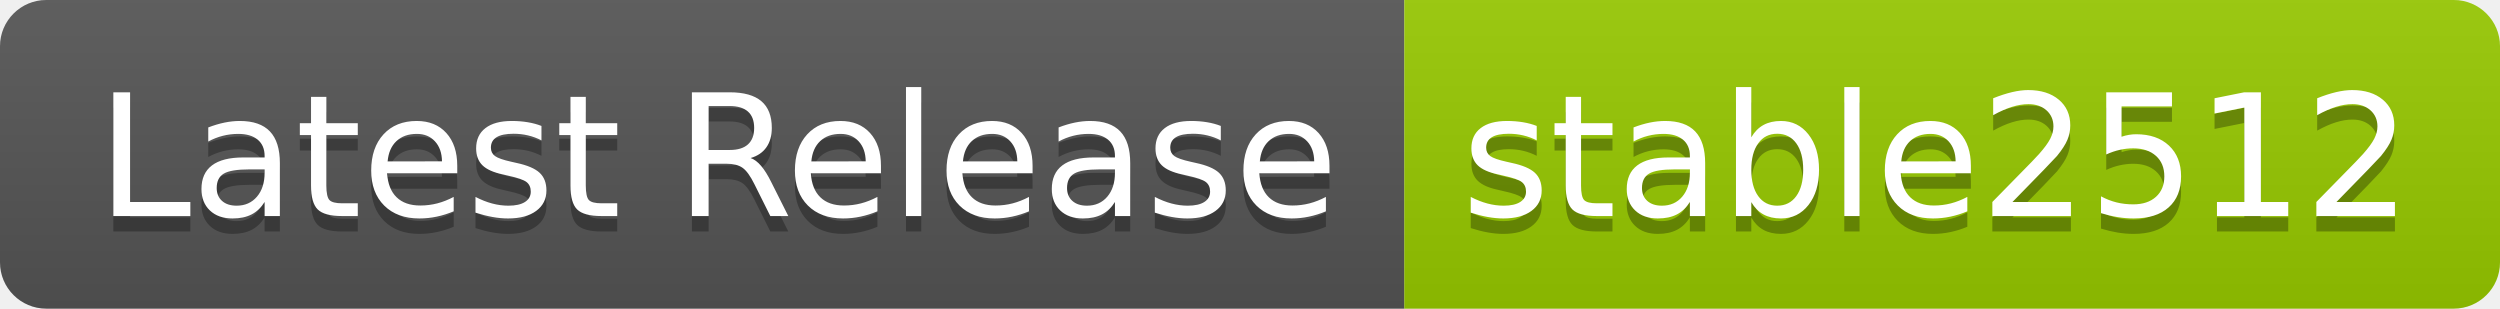
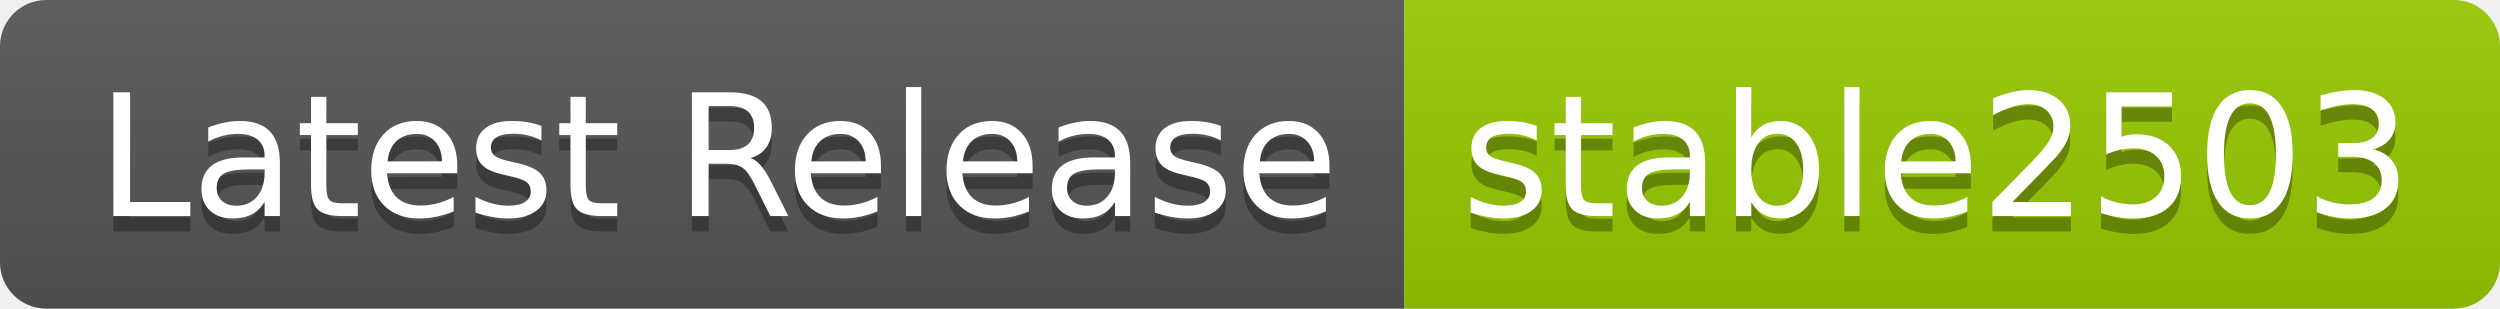
- <svg xmlns="http://www.w3.org/2000/svg" width="162" height="20" role="img" aria-label="Latest Release: stable2512">
+ <svg xmlns="http://www.w3.org/2000/svg" width="162" height="20" role="img" aria-label="Latest Release: stable2503">
  <linearGradient id="s" x2="0" y2="100%">
    <stop offset="0" stop-color="#bbb" stop-opacity=".1" />
    <stop offset="1" stop-opacity=".1" />
  </linearGradient>
  <clipPath id="r">
    <rect width="162" height="20" rx="3" fill="#fff" />
  </clipPath>
  <g clip-path="url(#r)">
    <rect width="91" height="20" fill="#555" />
    <rect x="91" width="71" height="20" fill="#97ca00" />
    <rect width="162" height="20" fill="url(#s)" />
  </g>
  <g fill="#fff" text-anchor="middle" font-family="Verdana,Geneva,DejaVu Sans,sans-serif" text-rendering="geometricPrecision" font-size="110">
    <text aria-hidden="true" x="465" y="150" fill="#010101" fill-opacity=".3" transform="scale(.1)" textLength="810">Latest Release</text>
    <text x="465" y="140" transform="scale(.1)" fill="#fff" textLength="810">Latest Release</text>
-     <text aria-hidden="true" x="1255" y="150" fill="#010101" fill-opacity=".3" transform="scale(.1)" textLength="610">stable2512</text>
-     <text x="1255" y="140" transform="scale(.1)" fill="#fff" textLength="610">stable2512</text>
+     <text aria-hidden="true" x="1255" y="150" fill="#010101" fill-opacity=".3" transform="scale(.1)" textLength="610">stable2503</text>
+     <text x="1255" y="140" transform="scale(.1)" fill="#fff" textLength="610">stable2503</text>
  </g>
</svg>
